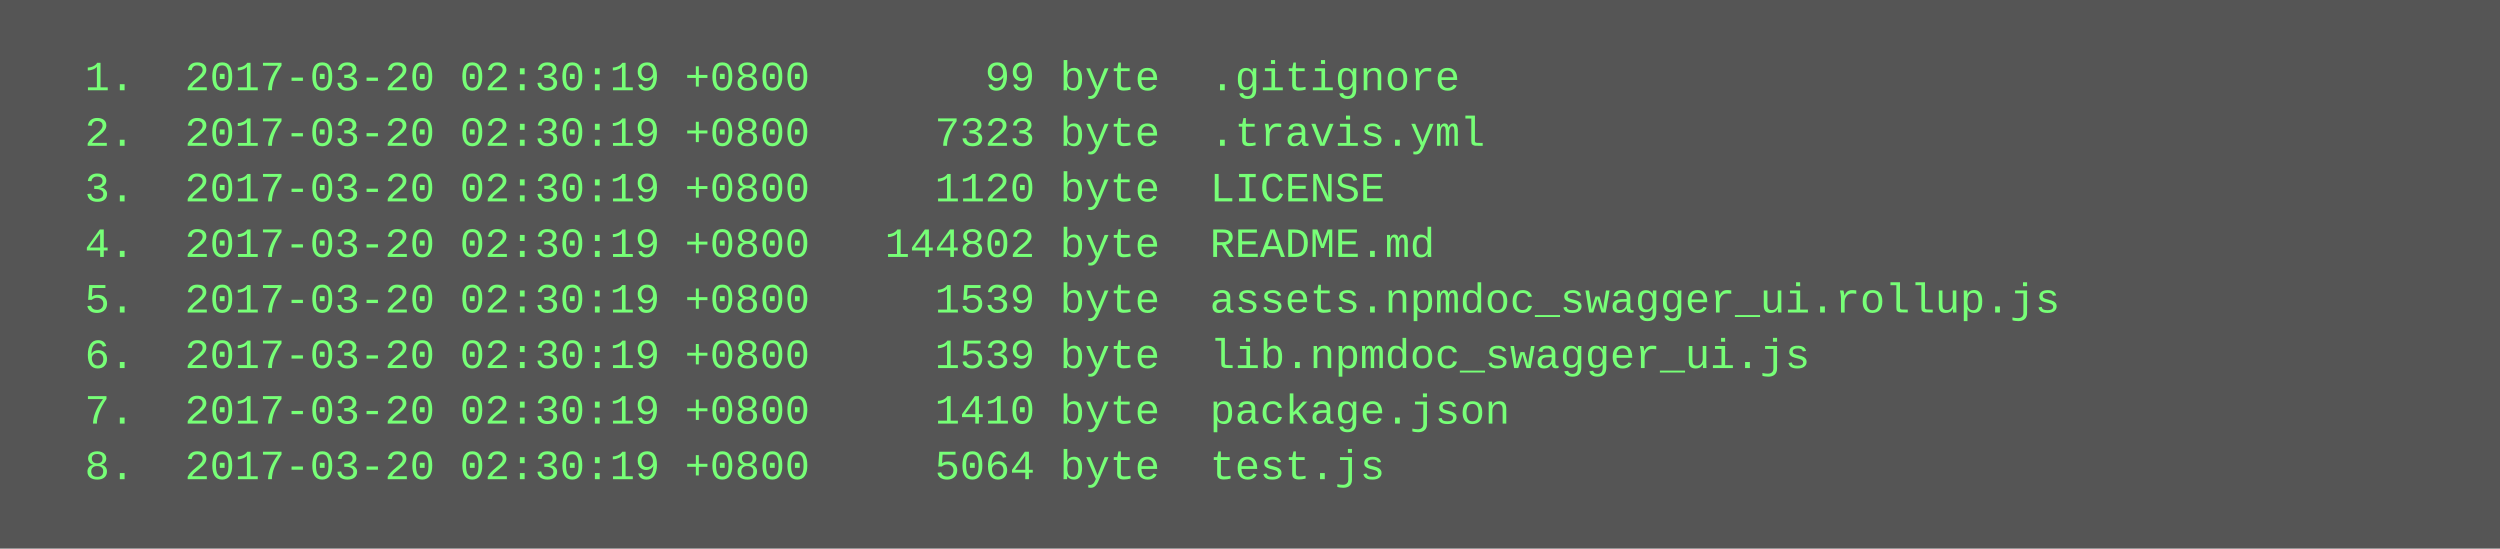
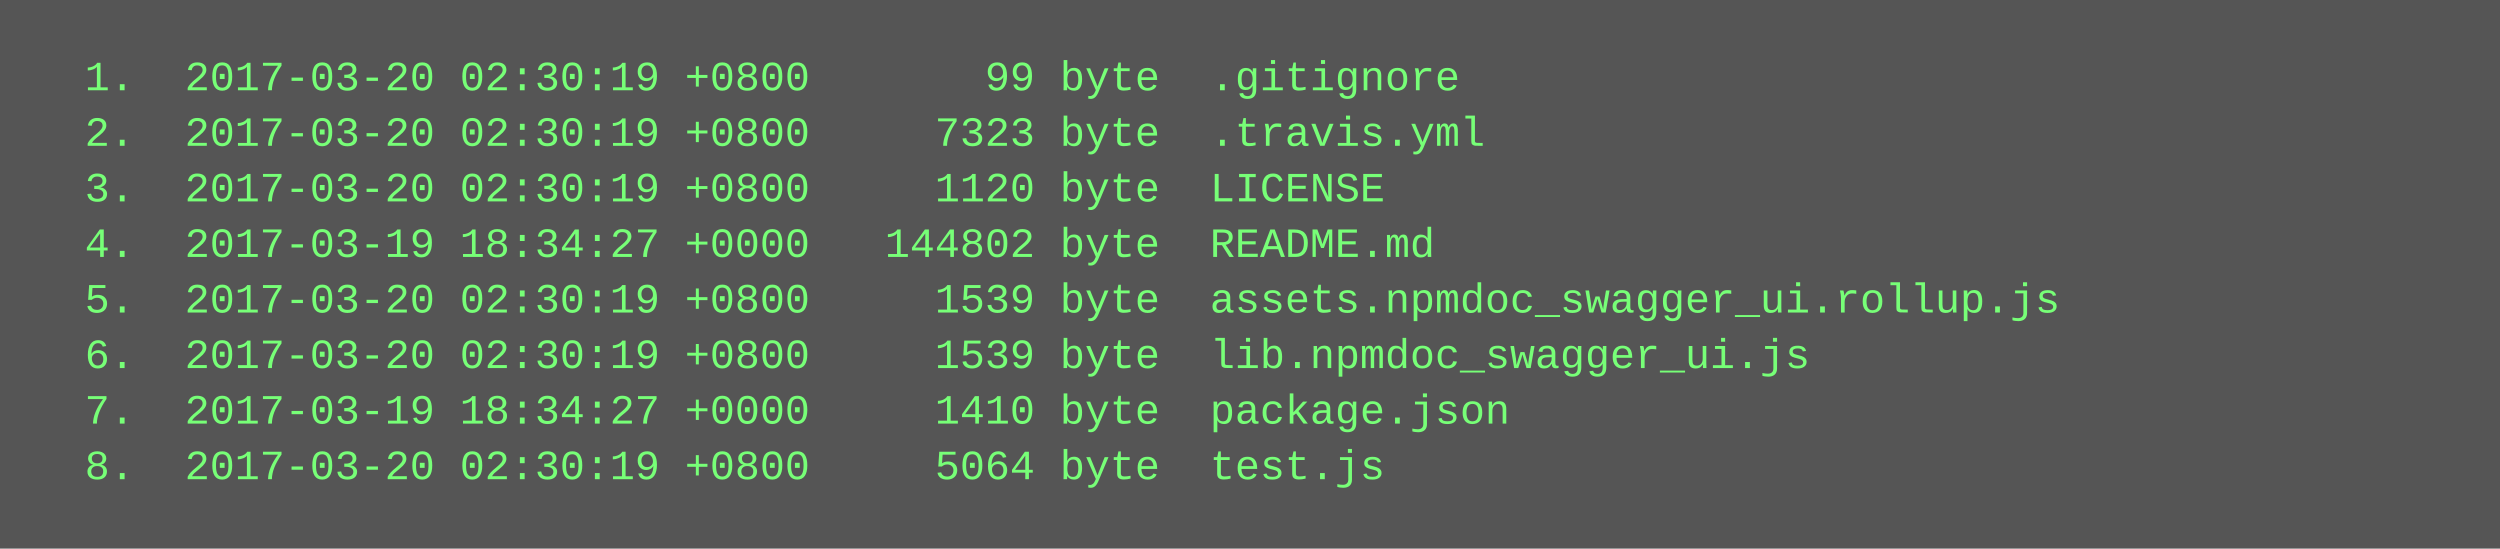
<svg xmlns="http://www.w3.org/2000/svg" height="158" width="720">
  <rect height="158" fill="#555" width="720" />
  <text fill="#7f7" font-family="Courier New" font-size="12" xml:space="preserve">
    <tspan x="10" y="26">  1.  2017-03-20 02:30:19 +0800       99 byte  .gitignore</tspan>
    <tspan x="10" y="42">  2.  2017-03-20 02:30:19 +0800     7323 byte  .travis.yml</tspan>
    <tspan x="10" y="58">  3.  2017-03-20 02:30:19 +0800     1120 byte  LICENSE</tspan>
-     <tspan x="10" y="74">  4.  2017-03-20 02:30:19 +0800   144802 byte  README.md</tspan>
+     <tspan x="10" y="74">  4.  2017-03-19 18:34:27 +0000   144802 byte  README.md</tspan>
    <tspan x="10" y="90">  5.  2017-03-20 02:30:19 +0800     1539 byte  assets.npmdoc_swagger_ui.rollup.js</tspan>
    <tspan x="10" y="106">  6.  2017-03-20 02:30:19 +0800     1539 byte  lib.npmdoc_swagger_ui.js</tspan>
-     <tspan x="10" y="122">  7.  2017-03-20 02:30:19 +0800     1410 byte  package.json</tspan>
+     <tspan x="10" y="122">  7.  2017-03-19 18:34:27 +0000     1410 byte  package.json</tspan>
    <tspan x="10" y="138">  8.  2017-03-20 02:30:19 +0800     5064 byte  test.js</tspan>
  </text>
</svg>
